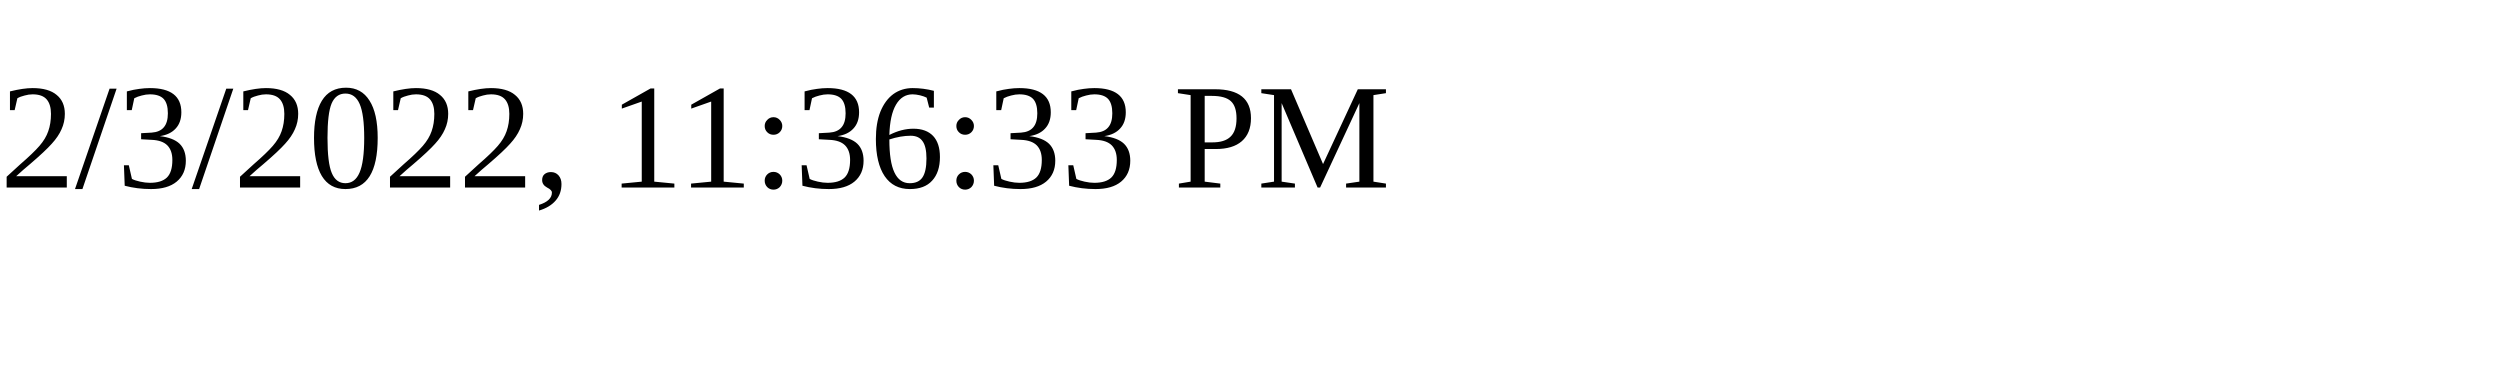
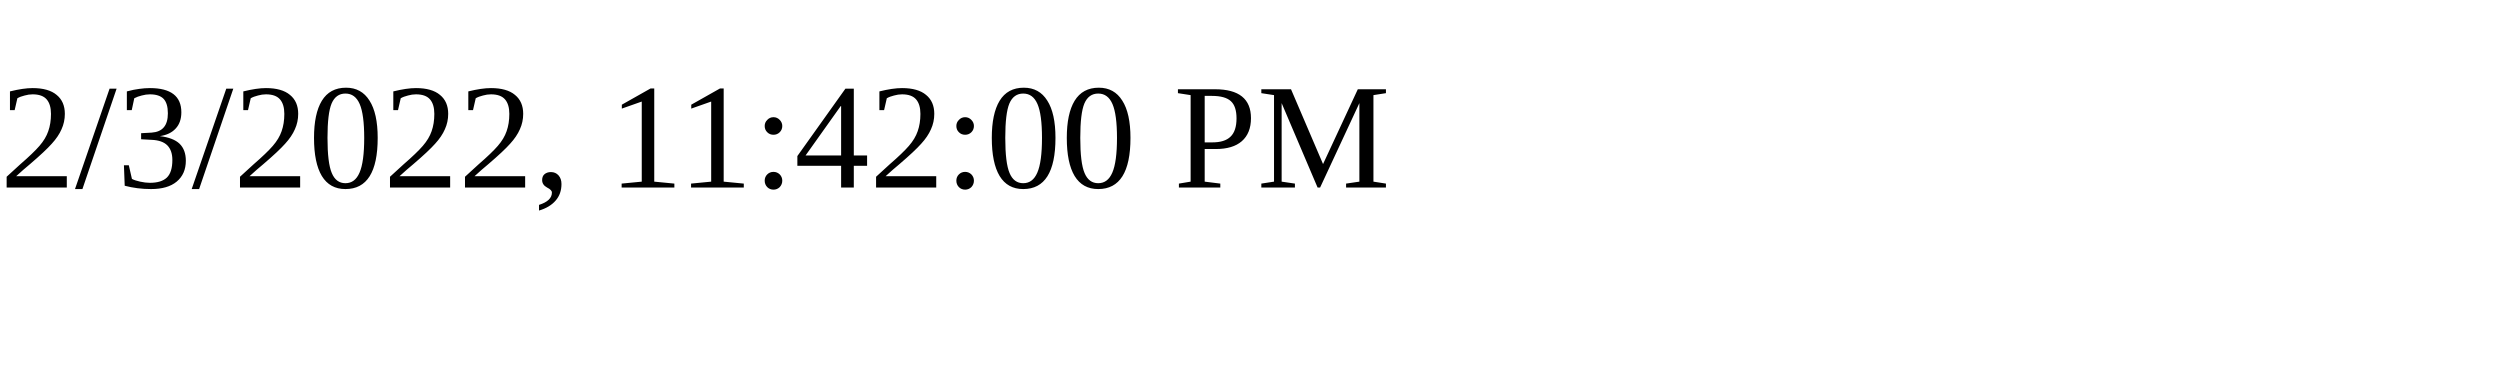
<svg xmlns="http://www.w3.org/2000/svg" height="30" width="200">
-   <text x="0" y="15">2/3/2022, 11:36:33 PM</text>
+   <text x="0" y="15">2/3/2022, 11:42:00 PM</text>
</svg>
